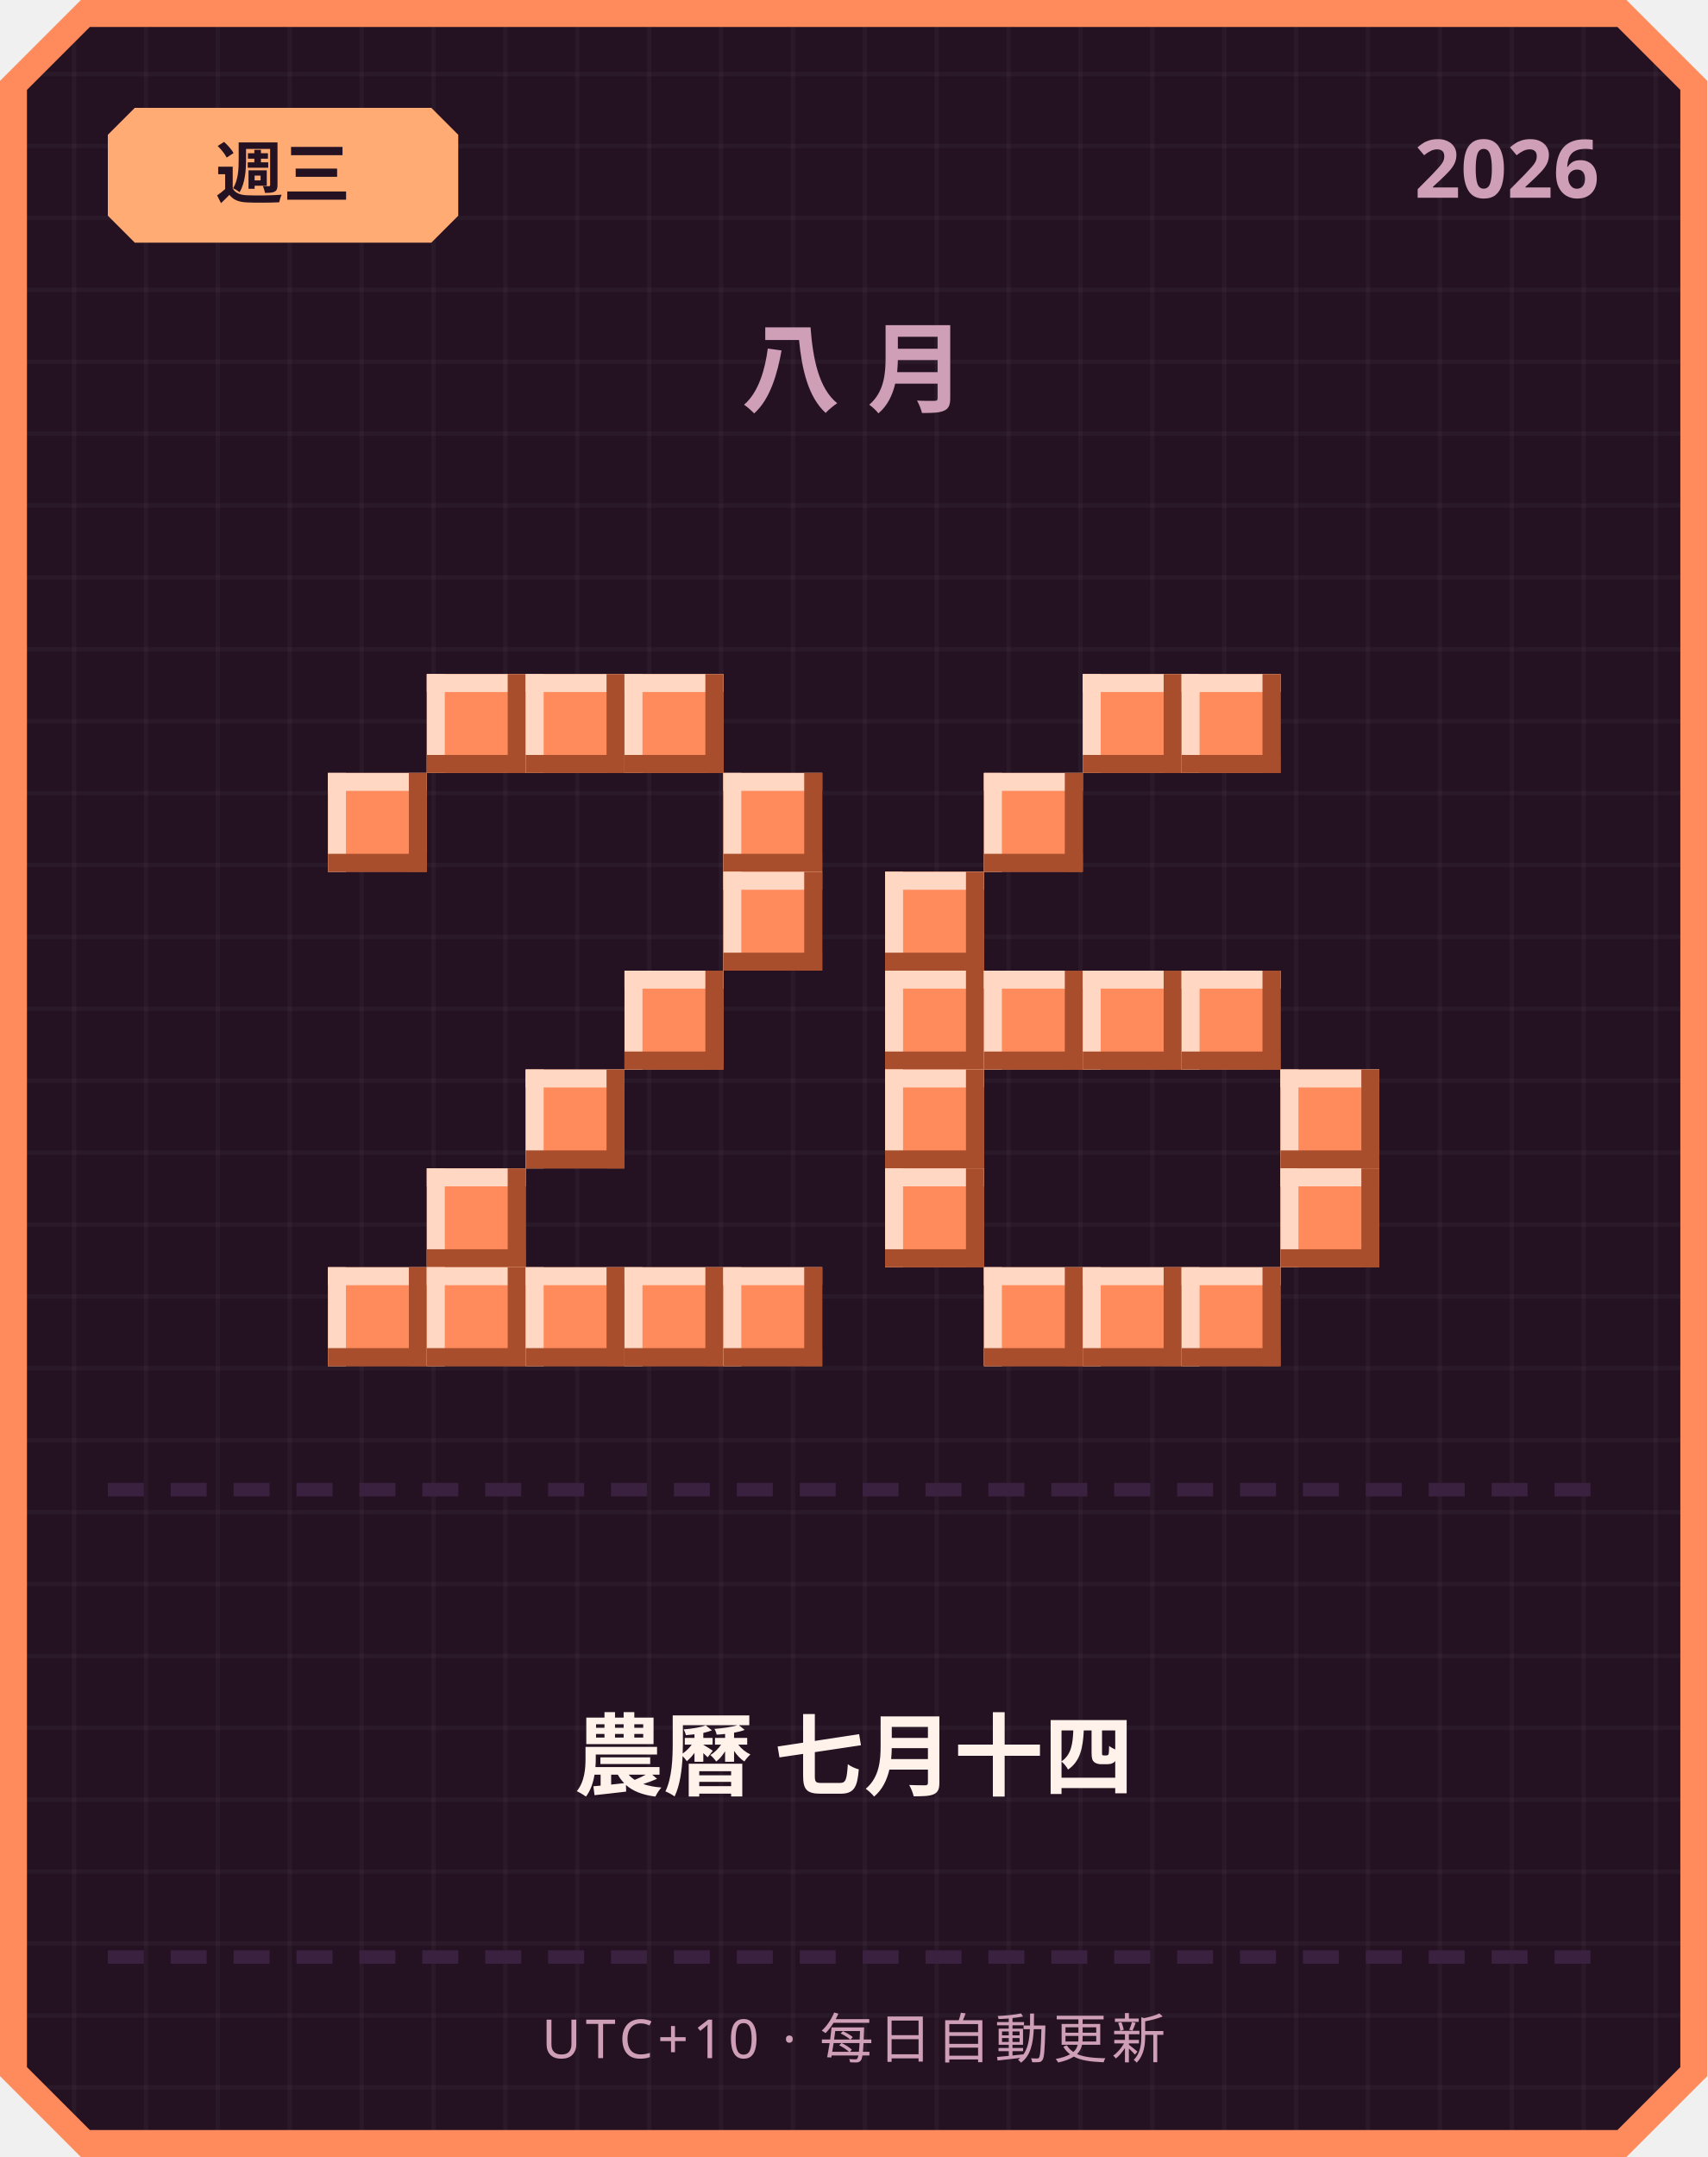
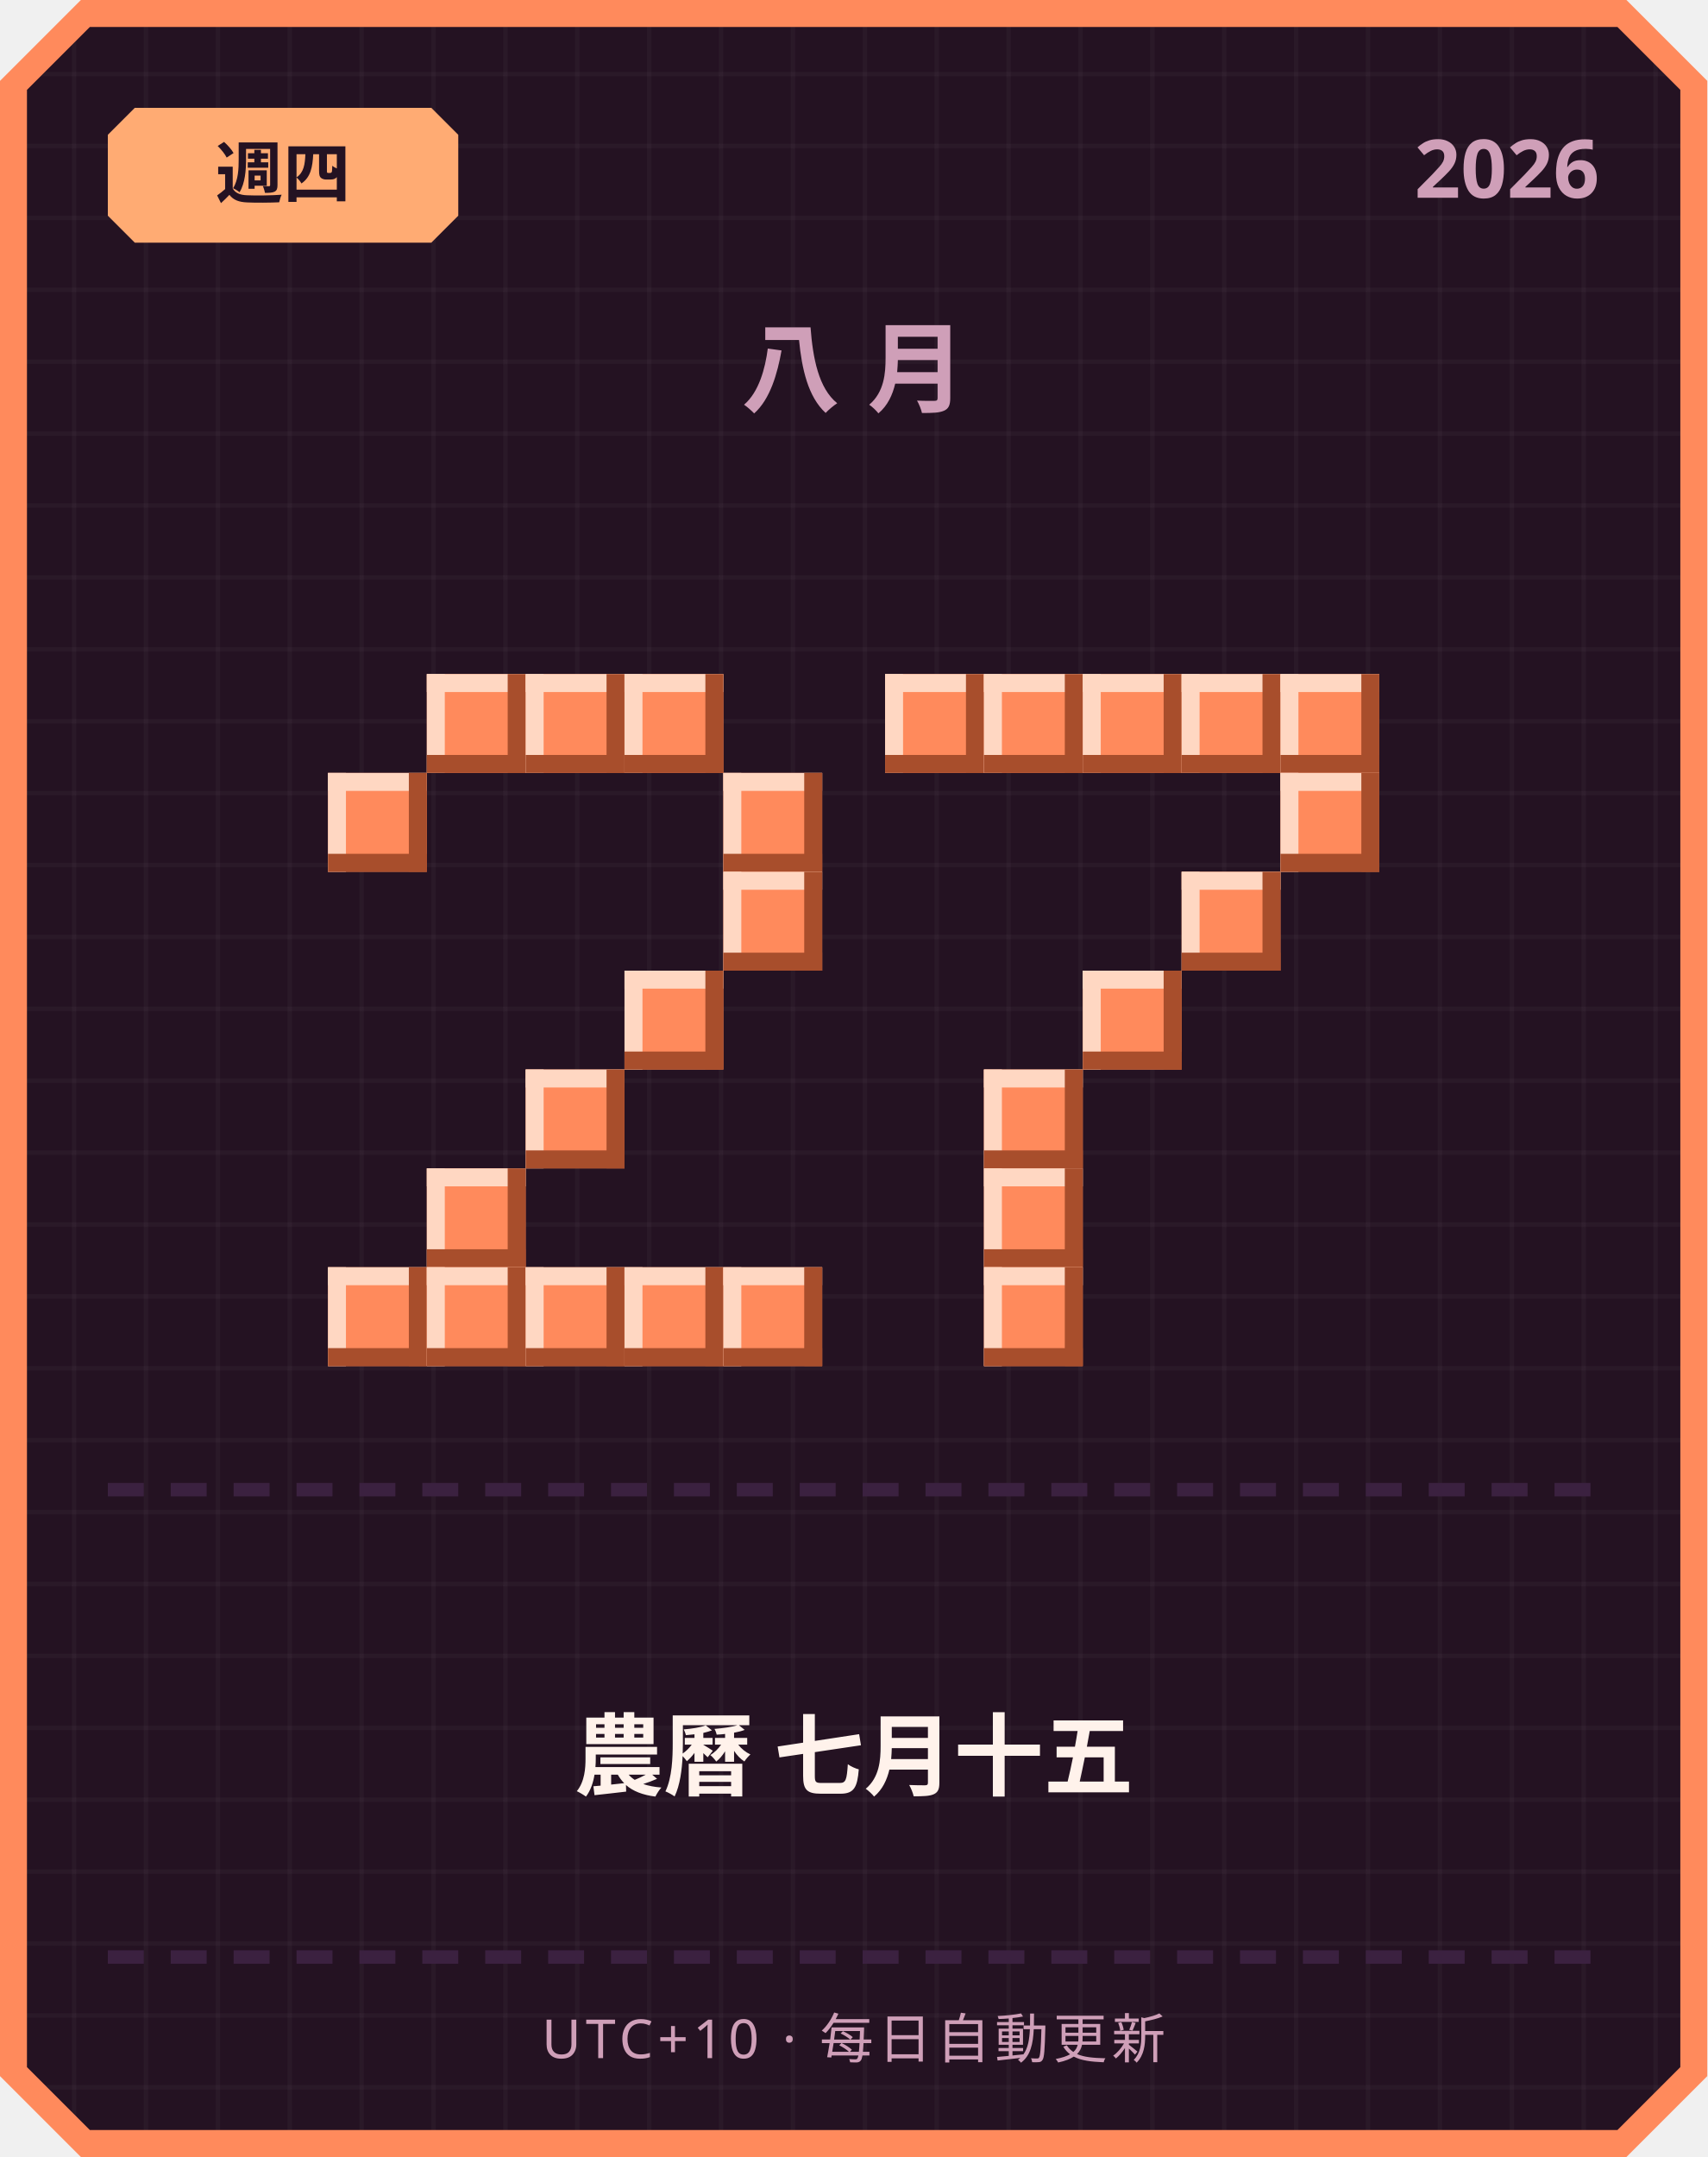
<svg xmlns="http://www.w3.org/2000/svg" width="380" height="480" viewBox="0 0 380 480">
  <defs>
    <pattern id="grid" width="16" height="16" patternUnits="userSpaceOnUse">
      <rect width="16" height="16" fill="#241222" />
      <rect width="1" height="16" fill="#ffffff" opacity="0.03" />
      <rect width="16" height="1" fill="#ffffff" opacity="0.03" />
    </pattern>
  </defs>
  <path d="M 18,0 L 362,0 L 380,18 L 380,462 L 362,480 L 18,480 L 0,462 L 0,18 Z" fill="#ff8a5c" />
  <path d="M 20,6 L 360,6 L 374,20 L 374,460 L 360,474 L 20,474 L 6,460 L 6,20 Z" fill="url(#grid)" />
  <path d="M 30,24 L 96,24 L 102,30 L 102,48 L 96,54 L 30,54 L 24,48 L 24,30 Z" fill="#ffab73" />
-   <text x="63" y="44" text-anchor="middle" font-family="'Segoe UI', sans-serif" font-size="15" font-weight="700" fill="#241222">週三</text>
+   <text x="63" y="44" text-anchor="middle" font-family="'Segoe UI', sans-serif" font-size="15" font-weight="700" fill="#241222">週四</text>
  <text x="356" y="44" text-anchor="end" font-family="'Segoe UI', sans-serif" font-size="18" font-weight="700" fill="#cf9fb8">2026</text>
  <text x="190" y="90" text-anchor="middle" font-family="'Segoe UI', sans-serif" font-size="22" font-weight="700" letter-spacing="6" fill="#cf9fb8">八月</text>
  <rect x="95" y="150" width="22" height="22" fill="#ff8a5c" />
  <rect x="95" y="150" width="22" height="4" fill="#ffd7c2" />
  <rect x="95" y="150" width="4" height="22" fill="#ffd7c2" />
  <rect x="95" y="168" width="22" height="4" fill="#a84e2c" />
  <rect x="113" y="150" width="4" height="22" fill="#a84e2c" />
  <rect x="117" y="150" width="22" height="22" fill="#ff8a5c" />
  <rect x="117" y="150" width="22" height="4" fill="#ffd7c2" />
  <rect x="117" y="150" width="4" height="22" fill="#ffd7c2" />
  <rect x="117" y="168" width="22" height="4" fill="#a84e2c" />
  <rect x="135" y="150" width="4" height="22" fill="#a84e2c" />
  <rect x="139" y="150" width="22" height="22" fill="#ff8a5c" />
  <rect x="139" y="150" width="22" height="4" fill="#ffd7c2" />
  <rect x="139" y="150" width="4" height="22" fill="#ffd7c2" />
  <rect x="139" y="168" width="22" height="4" fill="#a84e2c" />
  <rect x="157" y="150" width="4" height="22" fill="#a84e2c" />
  <rect x="73" y="172" width="22" height="22" fill="#ff8a5c" />
  <rect x="73" y="172" width="22" height="4" fill="#ffd7c2" />
  <rect x="73" y="172" width="4" height="22" fill="#ffd7c2" />
  <rect x="73" y="190" width="22" height="4" fill="#a84e2c" />
  <rect x="91" y="172" width="4" height="22" fill="#a84e2c" />
  <rect x="161" y="172" width="22" height="22" fill="#ff8a5c" />
  <rect x="161" y="172" width="22" height="4" fill="#ffd7c2" />
  <rect x="161" y="172" width="4" height="22" fill="#ffd7c2" />
  <rect x="161" y="190" width="22" height="4" fill="#a84e2c" />
  <rect x="179" y="172" width="4" height="22" fill="#a84e2c" />
  <rect x="161" y="194" width="22" height="22" fill="#ff8a5c" />
  <rect x="161" y="194" width="22" height="4" fill="#ffd7c2" />
  <rect x="161" y="194" width="4" height="22" fill="#ffd7c2" />
  <rect x="161" y="212" width="22" height="4" fill="#a84e2c" />
  <rect x="179" y="194" width="4" height="22" fill="#a84e2c" />
  <rect x="139" y="216" width="22" height="22" fill="#ff8a5c" />
  <rect x="139" y="216" width="22" height="4" fill="#ffd7c2" />
  <rect x="139" y="216" width="4" height="22" fill="#ffd7c2" />
  <rect x="139" y="234" width="22" height="4" fill="#a84e2c" />
  <rect x="157" y="216" width="4" height="22" fill="#a84e2c" />
  <rect x="117" y="238" width="22" height="22" fill="#ff8a5c" />
  <rect x="117" y="238" width="22" height="4" fill="#ffd7c2" />
  <rect x="117" y="238" width="4" height="22" fill="#ffd7c2" />
  <rect x="117" y="256" width="22" height="4" fill="#a84e2c" />
  <rect x="135" y="238" width="4" height="22" fill="#a84e2c" />
  <rect x="95" y="260" width="22" height="22" fill="#ff8a5c" />
  <rect x="95" y="260" width="22" height="4" fill="#ffd7c2" />
  <rect x="95" y="260" width="4" height="22" fill="#ffd7c2" />
  <rect x="95" y="278" width="22" height="4" fill="#a84e2c" />
  <rect x="113" y="260" width="4" height="22" fill="#a84e2c" />
  <rect x="73" y="282" width="22" height="22" fill="#ff8a5c" />
  <rect x="73" y="282" width="22" height="4" fill="#ffd7c2" />
  <rect x="73" y="282" width="4" height="22" fill="#ffd7c2" />
  <rect x="73" y="300" width="22" height="4" fill="#a84e2c" />
  <rect x="91" y="282" width="4" height="22" fill="#a84e2c" />
  <rect x="95" y="282" width="22" height="22" fill="#ff8a5c" />
  <rect x="95" y="282" width="22" height="4" fill="#ffd7c2" />
  <rect x="95" y="282" width="4" height="22" fill="#ffd7c2" />
  <rect x="95" y="300" width="22" height="4" fill="#a84e2c" />
  <rect x="113" y="282" width="4" height="22" fill="#a84e2c" />
  <rect x="117" y="282" width="22" height="22" fill="#ff8a5c" />
  <rect x="117" y="282" width="22" height="4" fill="#ffd7c2" />
  <rect x="117" y="282" width="4" height="22" fill="#ffd7c2" />
  <rect x="117" y="300" width="22" height="4" fill="#a84e2c" />
  <rect x="135" y="282" width="4" height="22" fill="#a84e2c" />
  <rect x="139" y="282" width="22" height="22" fill="#ff8a5c" />
  <rect x="139" y="282" width="22" height="4" fill="#ffd7c2" />
  <rect x="139" y="282" width="4" height="22" fill="#ffd7c2" />
  <rect x="139" y="300" width="22" height="4" fill="#a84e2c" />
  <rect x="157" y="282" width="4" height="22" fill="#a84e2c" />
  <rect x="161" y="282" width="22" height="22" fill="#ff8a5c" />
  <rect x="161" y="282" width="22" height="4" fill="#ffd7c2" />
  <rect x="161" y="282" width="4" height="22" fill="#ffd7c2" />
  <rect x="161" y="300" width="22" height="4" fill="#a84e2c" />
  <rect x="179" y="282" width="4" height="22" fill="#a84e2c" />
+   <rect x="197" y="150" width="22" height="22" fill="#ff8a5c" />
+   <rect x="197" y="150" width="22" height="4" fill="#ffd7c2" />
+   <rect x="197" y="150" width="4" height="22" fill="#ffd7c2" />
+   <rect x="197" y="168" width="22" height="4" fill="#a84e2c" />
+   <rect x="215" y="150" width="4" height="22" fill="#a84e2c" />
+   <rect x="219" y="150" width="22" height="22" fill="#ff8a5c" />
+   <rect x="219" y="150" width="22" height="4" fill="#ffd7c2" />
+   <rect x="219" y="150" width="4" height="22" fill="#ffd7c2" />
+   <rect x="219" y="168" width="22" height="4" fill="#a84e2c" />
+   <rect x="237" y="150" width="4" height="22" fill="#a84e2c" />
  <rect x="241" y="150" width="22" height="22" fill="#ff8a5c" />
  <rect x="241" y="150" width="22" height="4" fill="#ffd7c2" />
  <rect x="241" y="150" width="4" height="22" fill="#ffd7c2" />
  <rect x="241" y="168" width="22" height="4" fill="#a84e2c" />
  <rect x="259" y="150" width="4" height="22" fill="#a84e2c" />
  <rect x="263" y="150" width="22" height="22" fill="#ff8a5c" />
  <rect x="263" y="150" width="22" height="4" fill="#ffd7c2" />
  <rect x="263" y="150" width="4" height="22" fill="#ffd7c2" />
  <rect x="263" y="168" width="22" height="4" fill="#a84e2c" />
  <rect x="281" y="150" width="4" height="22" fill="#a84e2c" />
-   <rect x="219" y="172" width="22" height="22" fill="#ff8a5c" />
-   <rect x="219" y="172" width="22" height="4" fill="#ffd7c2" />
-   <rect x="219" y="172" width="4" height="22" fill="#ffd7c2" />
-   <rect x="219" y="190" width="22" height="4" fill="#a84e2c" />
-   <rect x="237" y="172" width="4" height="22" fill="#a84e2c" />
-   <rect x="197" y="194" width="22" height="22" fill="#ff8a5c" />
-   <rect x="197" y="194" width="22" height="4" fill="#ffd7c2" />
-   <rect x="197" y="194" width="4" height="22" fill="#ffd7c2" />
-   <rect x="197" y="212" width="22" height="4" fill="#a84e2c" />
-   <rect x="215" y="194" width="4" height="22" fill="#a84e2c" />
-   <rect x="197" y="216" width="22" height="22" fill="#ff8a5c" />
-   <rect x="197" y="216" width="22" height="4" fill="#ffd7c2" />
-   <rect x="197" y="216" width="4" height="22" fill="#ffd7c2" />
-   <rect x="197" y="234" width="22" height="4" fill="#a84e2c" />
-   <rect x="215" y="216" width="4" height="22" fill="#a84e2c" />
-   <rect x="219" y="216" width="22" height="22" fill="#ff8a5c" />
-   <rect x="219" y="216" width="22" height="4" fill="#ffd7c2" />
-   <rect x="219" y="216" width="4" height="22" fill="#ffd7c2" />
-   <rect x="219" y="234" width="22" height="4" fill="#a84e2c" />
-   <rect x="237" y="216" width="4" height="22" fill="#a84e2c" />
+   <rect x="285" y="150" width="22" height="22" fill="#ff8a5c" />
+   <rect x="285" y="150" width="22" height="4" fill="#ffd7c2" />
+   <rect x="285" y="150" width="4" height="22" fill="#ffd7c2" />
+   <rect x="285" y="168" width="22" height="4" fill="#a84e2c" />
+   <rect x="303" y="150" width="4" height="22" fill="#a84e2c" />
+   <rect x="285" y="172" width="22" height="22" fill="#ff8a5c" />
+   <rect x="285" y="172" width="22" height="4" fill="#ffd7c2" />
+   <rect x="285" y="172" width="4" height="22" fill="#ffd7c2" />
+   <rect x="285" y="190" width="22" height="4" fill="#a84e2c" />
+   <rect x="303" y="172" width="4" height="22" fill="#a84e2c" />
+   <rect x="263" y="194" width="22" height="22" fill="#ff8a5c" />
+   <rect x="263" y="194" width="22" height="4" fill="#ffd7c2" />
+   <rect x="263" y="194" width="4" height="22" fill="#ffd7c2" />
+   <rect x="263" y="212" width="22" height="4" fill="#a84e2c" />
+   <rect x="281" y="194" width="4" height="22" fill="#a84e2c" />
  <rect x="241" y="216" width="22" height="22" fill="#ff8a5c" />
  <rect x="241" y="216" width="22" height="4" fill="#ffd7c2" />
  <rect x="241" y="216" width="4" height="22" fill="#ffd7c2" />
  <rect x="241" y="234" width="22" height="4" fill="#a84e2c" />
  <rect x="259" y="216" width="4" height="22" fill="#a84e2c" />
-   <rect x="263" y="216" width="22" height="22" fill="#ff8a5c" />
-   <rect x="263" y="216" width="22" height="4" fill="#ffd7c2" />
-   <rect x="263" y="216" width="4" height="22" fill="#ffd7c2" />
-   <rect x="263" y="234" width="22" height="4" fill="#a84e2c" />
-   <rect x="281" y="216" width="4" height="22" fill="#a84e2c" />
-   <rect x="197" y="238" width="22" height="22" fill="#ff8a5c" />
-   <rect x="197" y="238" width="22" height="4" fill="#ffd7c2" />
-   <rect x="197" y="238" width="4" height="22" fill="#ffd7c2" />
-   <rect x="197" y="256" width="22" height="4" fill="#a84e2c" />
-   <rect x="215" y="238" width="4" height="22" fill="#a84e2c" />
-   <rect x="285" y="238" width="22" height="22" fill="#ff8a5c" />
-   <rect x="285" y="238" width="22" height="4" fill="#ffd7c2" />
-   <rect x="285" y="238" width="4" height="22" fill="#ffd7c2" />
-   <rect x="285" y="256" width="22" height="4" fill="#a84e2c" />
-   <rect x="303" y="238" width="4" height="22" fill="#a84e2c" />
-   <rect x="197" y="260" width="22" height="22" fill="#ff8a5c" />
-   <rect x="197" y="260" width="22" height="4" fill="#ffd7c2" />
-   <rect x="197" y="260" width="4" height="22" fill="#ffd7c2" />
-   <rect x="197" y="278" width="22" height="4" fill="#a84e2c" />
-   <rect x="215" y="260" width="4" height="22" fill="#a84e2c" />
-   <rect x="285" y="260" width="22" height="22" fill="#ff8a5c" />
-   <rect x="285" y="260" width="22" height="4" fill="#ffd7c2" />
-   <rect x="285" y="260" width="4" height="22" fill="#ffd7c2" />
-   <rect x="285" y="278" width="22" height="4" fill="#a84e2c" />
-   <rect x="303" y="260" width="4" height="22" fill="#a84e2c" />
+   <rect x="219" y="238" width="22" height="22" fill="#ff8a5c" />
+   <rect x="219" y="238" width="22" height="4" fill="#ffd7c2" />
+   <rect x="219" y="238" width="4" height="22" fill="#ffd7c2" />
+   <rect x="219" y="256" width="22" height="4" fill="#a84e2c" />
+   <rect x="237" y="238" width="4" height="22" fill="#a84e2c" />
+   <rect x="219" y="260" width="22" height="22" fill="#ff8a5c" />
+   <rect x="219" y="260" width="22" height="4" fill="#ffd7c2" />
+   <rect x="219" y="260" width="4" height="22" fill="#ffd7c2" />
+   <rect x="219" y="278" width="22" height="4" fill="#a84e2c" />
+   <rect x="237" y="260" width="4" height="22" fill="#a84e2c" />
  <rect x="219" y="282" width="22" height="22" fill="#ff8a5c" />
  <rect x="219" y="282" width="22" height="4" fill="#ffd7c2" />
  <rect x="219" y="282" width="4" height="22" fill="#ffd7c2" />
  <rect x="219" y="300" width="22" height="4" fill="#a84e2c" />
  <rect x="237" y="282" width="4" height="22" fill="#a84e2c" />
-   <rect x="241" y="282" width="22" height="22" fill="#ff8a5c" />
-   <rect x="241" y="282" width="22" height="4" fill="#ffd7c2" />
-   <rect x="241" y="282" width="4" height="22" fill="#ffd7c2" />
-   <rect x="241" y="300" width="22" height="4" fill="#a84e2c" />
-   <rect x="259" y="282" width="4" height="22" fill="#a84e2c" />
-   <rect x="263" y="282" width="22" height="22" fill="#ff8a5c" />
-   <rect x="263" y="282" width="22" height="4" fill="#ffd7c2" />
-   <rect x="263" y="282" width="4" height="22" fill="#ffd7c2" />
-   <rect x="263" y="300" width="22" height="4" fill="#a84e2c" />
-   <rect x="281" y="282" width="4" height="22" fill="#a84e2c" />
  <rect x="24" y="330" width="8" height="3" fill="#3b2140" />
  <rect x="38" y="330" width="8" height="3" fill="#3b2140" />
  <rect x="52" y="330" width="8" height="3" fill="#3b2140" />
  <rect x="66" y="330" width="8" height="3" fill="#3b2140" />
  <rect x="80" y="330" width="8" height="3" fill="#3b2140" />
  <rect x="94" y="330" width="8" height="3" fill="#3b2140" />
  <rect x="108" y="330" width="8" height="3" fill="#3b2140" />
  <rect x="122" y="330" width="8" height="3" fill="#3b2140" />
  <rect x="136" y="330" width="8" height="3" fill="#3b2140" />
  <rect x="150" y="330" width="8" height="3" fill="#3b2140" />
  <rect x="164" y="330" width="8" height="3" fill="#3b2140" />
  <rect x="178" y="330" width="8" height="3" fill="#3b2140" />
  <rect x="192" y="330" width="8" height="3" fill="#3b2140" />
  <rect x="206" y="330" width="8" height="3" fill="#3b2140" />
  <rect x="220" y="330" width="8" height="3" fill="#3b2140" />
  <rect x="234" y="330" width="8" height="3" fill="#3b2140" />
  <rect x="248" y="330" width="8" height="3" fill="#3b2140" />
  <rect x="262" y="330" width="8" height="3" fill="#3b2140" />
  <rect x="276" y="330" width="8" height="3" fill="#3b2140" />
  <rect x="290" y="330" width="8" height="3" fill="#3b2140" />
  <rect x="304" y="330" width="8" height="3" fill="#3b2140" />
  <rect x="318" y="330" width="8" height="3" fill="#3b2140" />
  <rect x="332" y="330" width="8" height="3" fill="#3b2140" />
  <rect x="346" y="330" width="8" height="3" fill="#3b2140" />
-   <text x="190" y="398" text-anchor="middle" font-family="'Segoe UI', 'Microsoft JhengHei', sans-serif" font-size="20" font-weight="700" fill="#fff2eb">農曆 七月十四</text>
+   <text x="190" y="398" text-anchor="middle" font-family="'Segoe UI', 'Microsoft JhengHei', sans-serif" font-size="20" font-weight="700" fill="#fff2eb">農曆 七月十五</text>
  <rect x="24" y="434" width="8" height="3" fill="#3b2140" />
  <rect x="38" y="434" width="8" height="3" fill="#3b2140" />
  <rect x="52" y="434" width="8" height="3" fill="#3b2140" />
  <rect x="66" y="434" width="8" height="3" fill="#3b2140" />
  <rect x="80" y="434" width="8" height="3" fill="#3b2140" />
  <rect x="94" y="434" width="8" height="3" fill="#3b2140" />
  <rect x="108" y="434" width="8" height="3" fill="#3b2140" />
  <rect x="122" y="434" width="8" height="3" fill="#3b2140" />
  <rect x="136" y="434" width="8" height="3" fill="#3b2140" />
  <rect x="150" y="434" width="8" height="3" fill="#3b2140" />
  <rect x="164" y="434" width="8" height="3" fill="#3b2140" />
  <rect x="178" y="434" width="8" height="3" fill="#3b2140" />
  <rect x="192" y="434" width="8" height="3" fill="#3b2140" />
  <rect x="206" y="434" width="8" height="3" fill="#3b2140" />
  <rect x="220" y="434" width="8" height="3" fill="#3b2140" />
  <rect x="234" y="434" width="8" height="3" fill="#3b2140" />
  <rect x="248" y="434" width="8" height="3" fill="#3b2140" />
  <rect x="262" y="434" width="8" height="3" fill="#3b2140" />
  <rect x="276" y="434" width="8" height="3" fill="#3b2140" />
  <rect x="290" y="434" width="8" height="3" fill="#3b2140" />
  <rect x="304" y="434" width="8" height="3" fill="#3b2140" />
  <rect x="318" y="434" width="8" height="3" fill="#3b2140" />
  <rect x="332" y="434" width="8" height="3" fill="#3b2140" />
  <rect x="346" y="434" width="8" height="3" fill="#3b2140" />
  <text x="190" y="458" text-anchor="middle" font-family="'Segoe UI', sans-serif" font-size="12" letter-spacing="1" fill="#cf9fb8">UTC+10 · 每日自動更新</text>
</svg>
